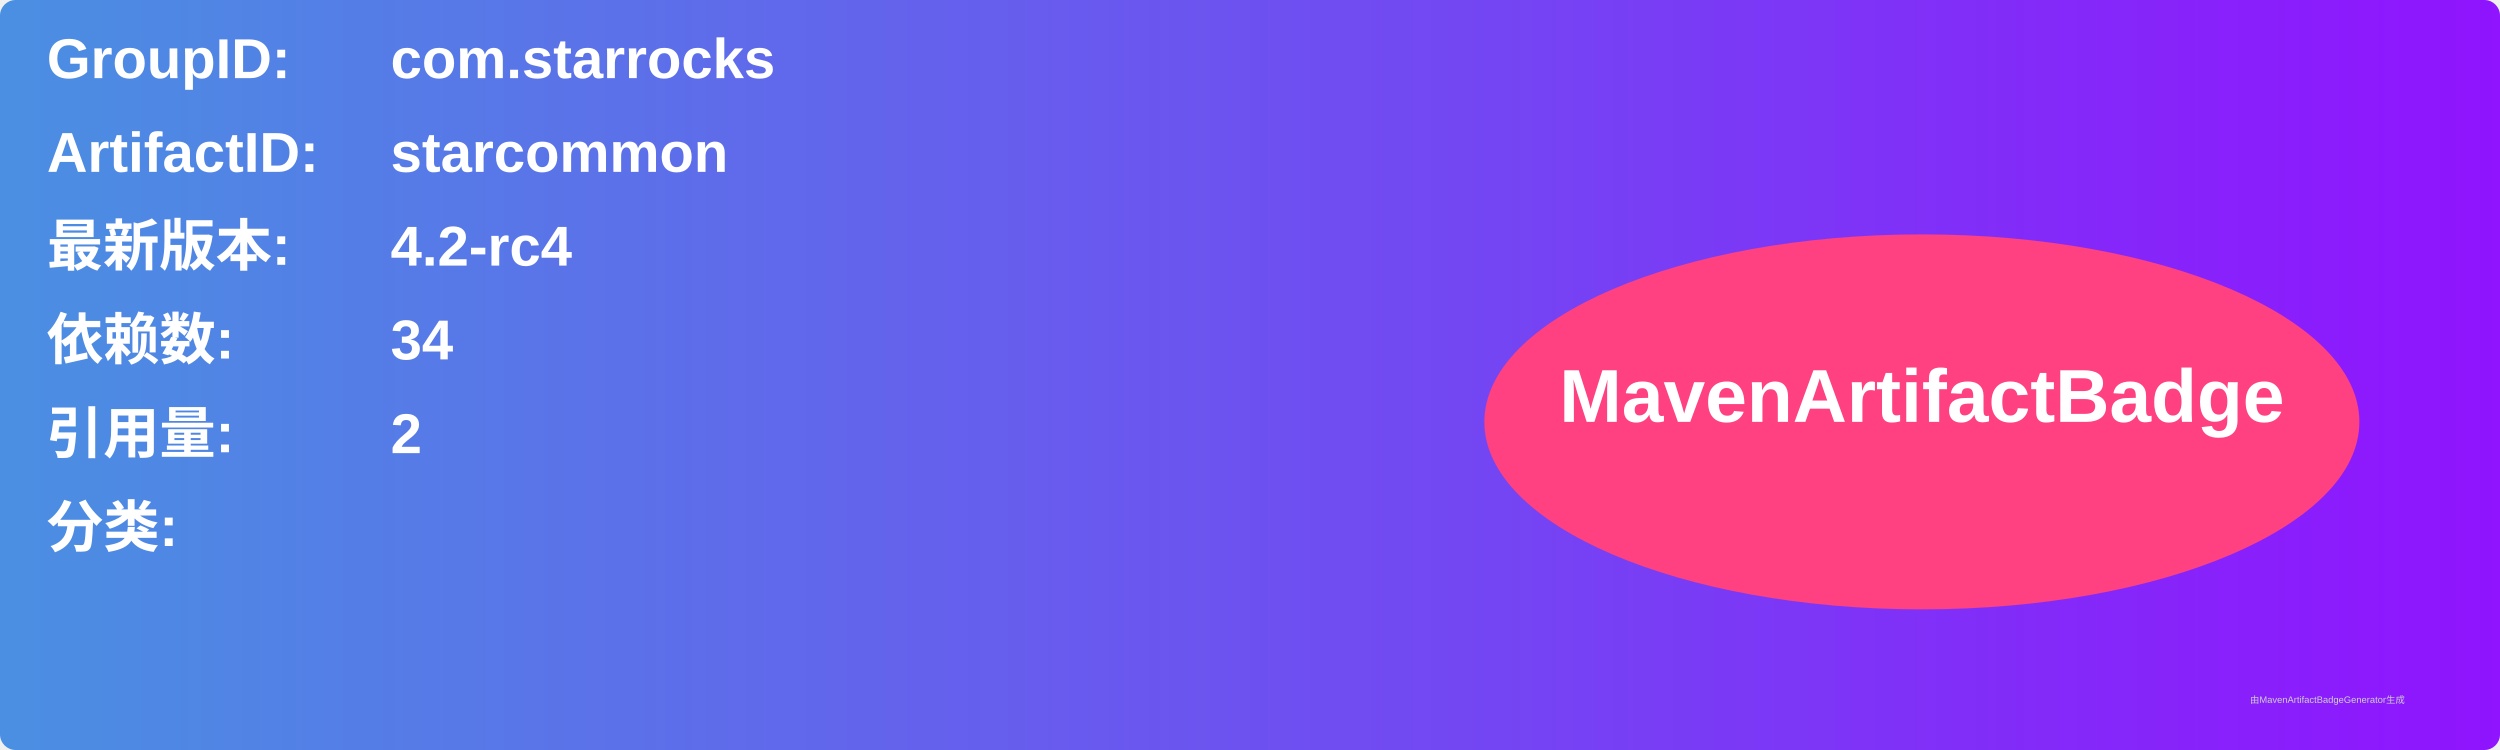
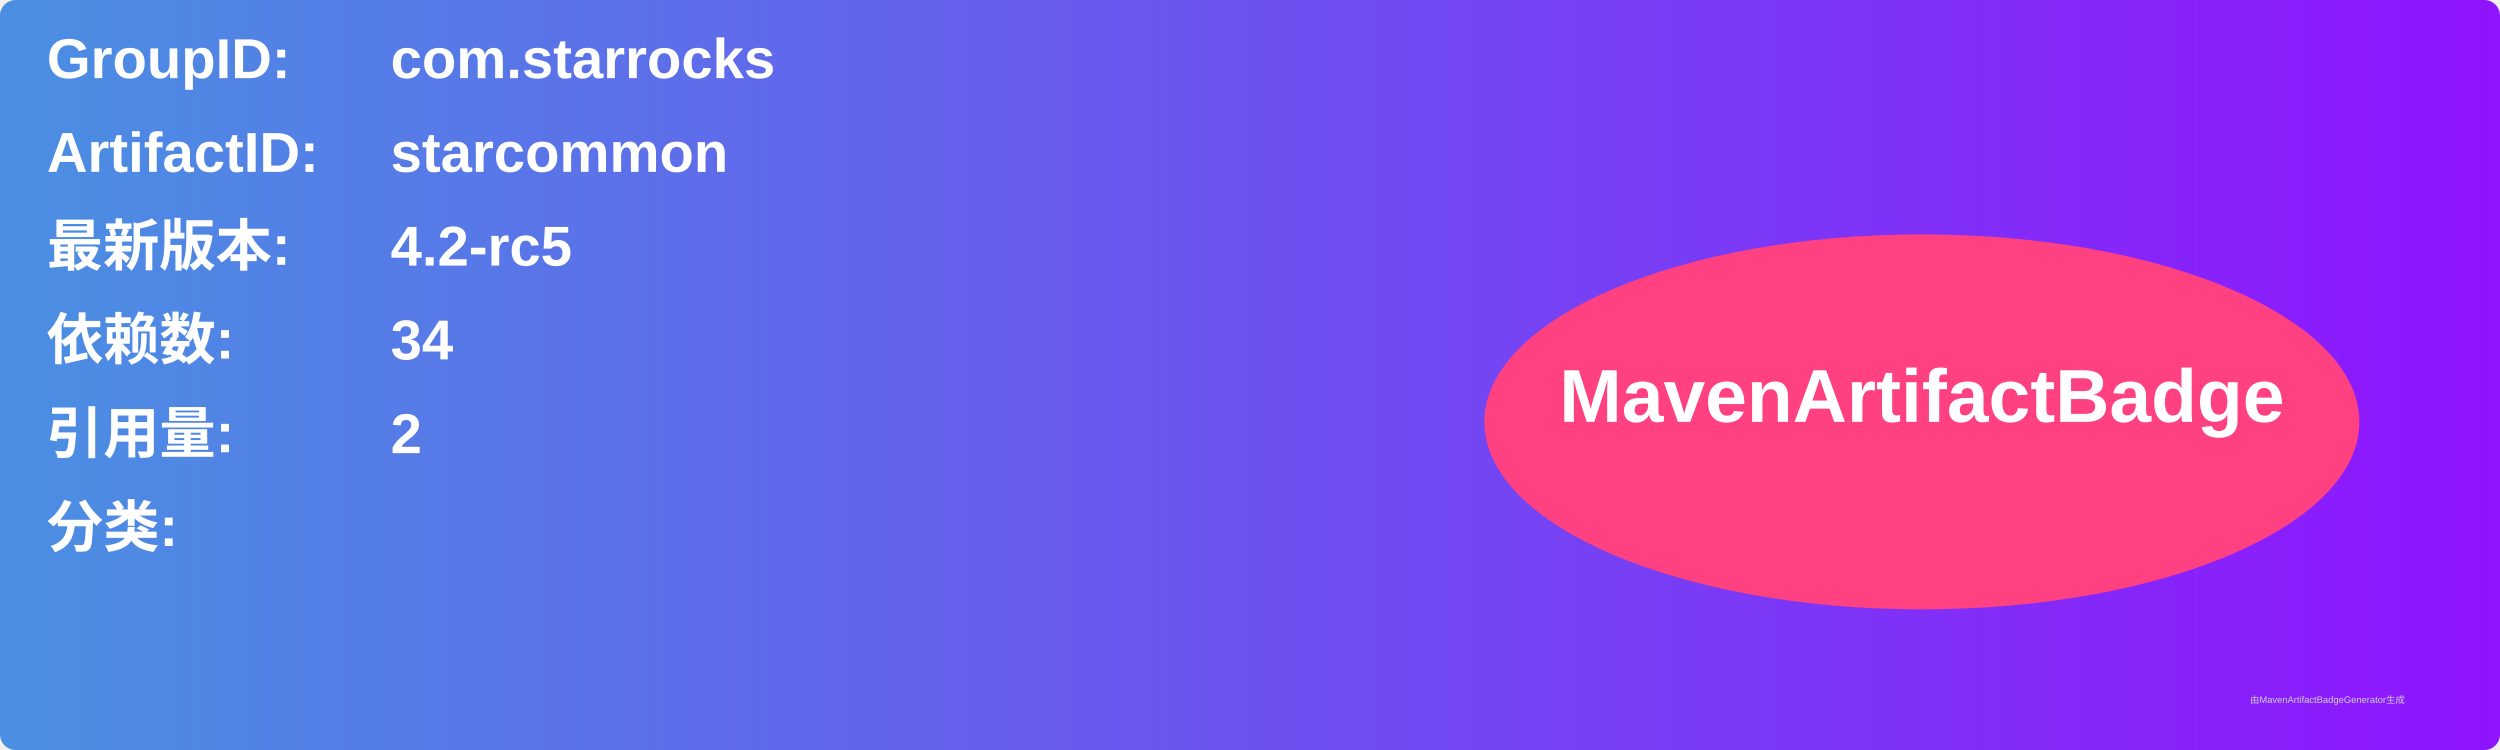
<svg xmlns="http://www.w3.org/2000/svg" width="800" height="240" viewBox="0 0 800 240">
  <linearGradient id="grad" x1="0%" y1="0%" x2="100%" y2="0%">
    <stop offset="0%" stop-color="#4a90e2" />
    <stop offset="100%" stop-color="#9013fe" />
  </linearGradient>
  <rect width="100%" height="100%" rx="5" ry="5" fill="url(#grad)" />
  <g transform="translate(15, 15)">
    <text x="0" y="10" font-family="Arial" font-size="18" fill="white" font-weight="bold" width="260">GroupID:</text>
    <text x="110" y="10" font-family="Arial" font-size="18" fill="white" font-weight="bold" width="460">com.starrocks</text>
    <text x="0" y="40" font-family="Arial" font-size="18" fill="white" font-weight="bold" width="260">ArtifactID:</text>
    <text x="110" y="40" font-family="Arial" font-size="18" fill="white" font-weight="bold" width="460">starcommon</text>
    <text x="0" y="70" font-family="Arial" font-size="18" fill="white" font-weight="bold">最新版本:</text>
    <text x="110" y="70" font-family="Arial" font-size="18" fill="white" font-weight="bold">
-       <tspan font-weight="bold">4.2-rc4</tspan>
+       <tspan font-weight="bold">4.2-rc5</tspan>
    </text>
    <text x="0" y="100" font-family="Arial" font-size="18" fill="white" font-weight="bold">依赖数: </text>
    <text x="110" y="100" font-family="Arial" font-size="18" fill="white">
      <tspan font-weight="bold">34</tspan>
    </text>
    <text x="0" y="130" font-family="Arial" font-size="18" fill="white" font-weight="bold">引用量: </text>
    <text x="110" y="130" font-family="Arial" font-size="18" fill="white">
      <tspan font-weight="bold">2</tspan>
    </text>
    <text x="0" y="160" font-family="Arial" font-size="18" fill="white" font-weight="bold">分类:</text>
    <text x="10" y="190" font-family="Arial" font-size="10" fill="white">
      <tspan font-weight="bold" />
    </text>
    <ellipse cx="600" cy="120" rx="140" ry="60" fill="#ff4081" />
    <text x="600" y="120" text-anchor="middle" font-family="Arial" font-size="24" fill="white" font-weight="bold">MavenArtifactBadge</text>
  </g>
  <text x="720" y="225" font-family="Arial" font-size="3" fill="#d0d0d0">由MavenArtifactBadgeGenerator生成</text>
</svg>
